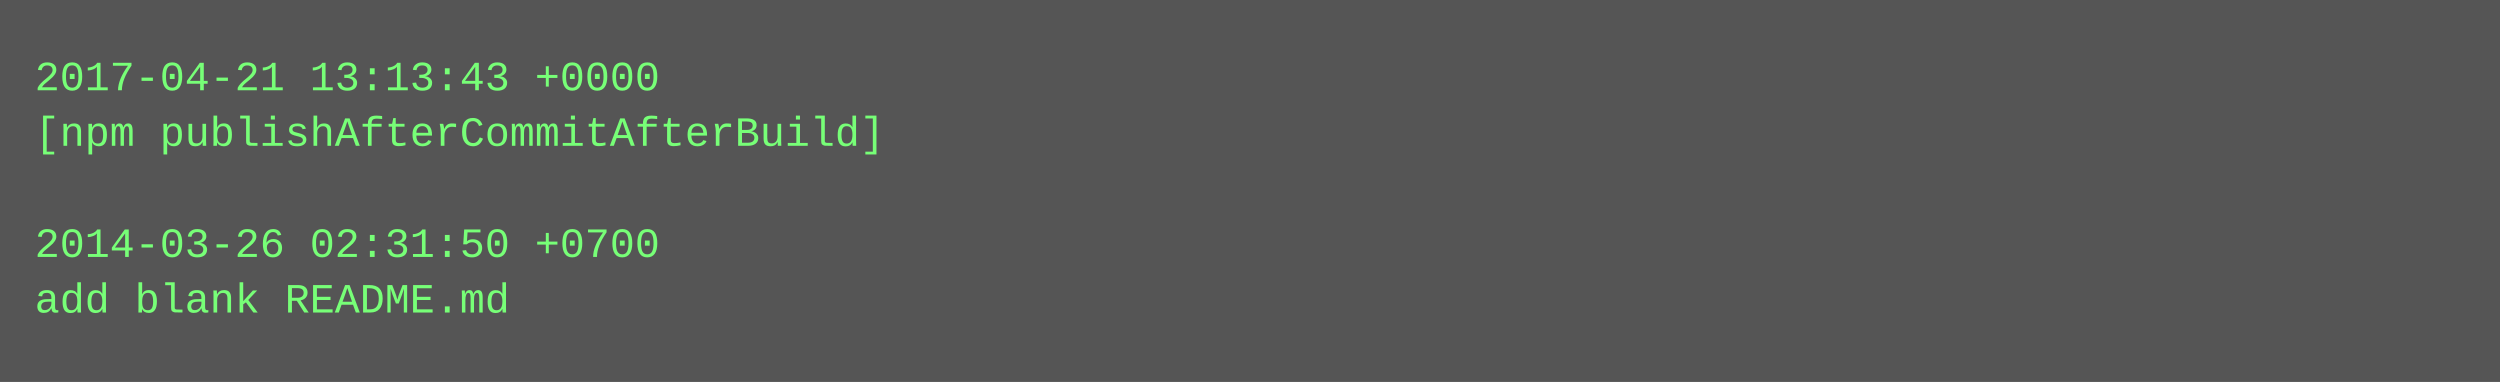
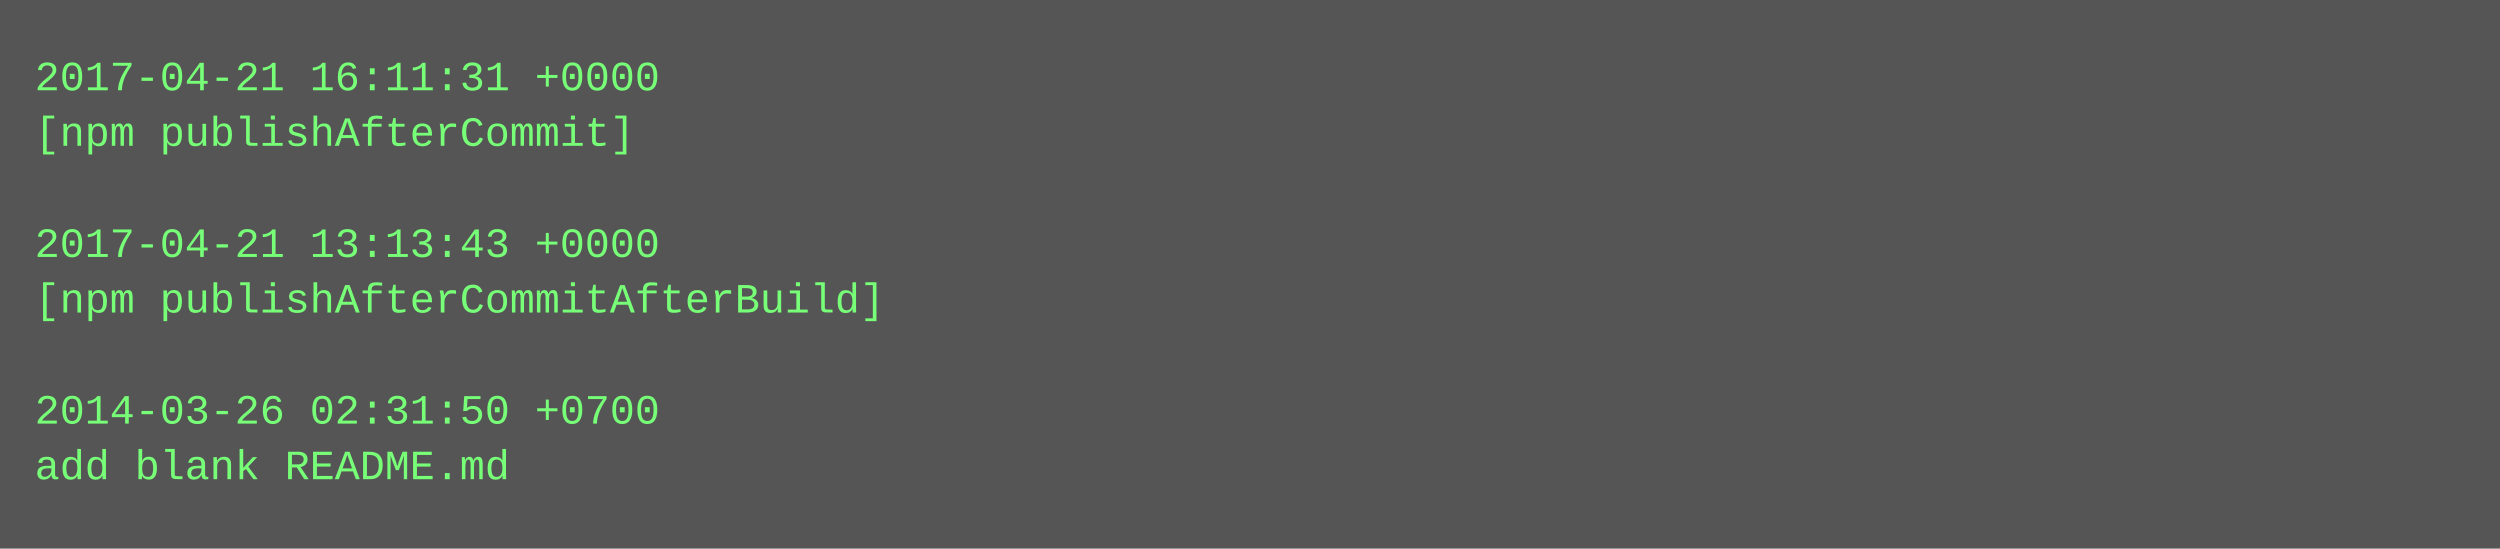
- <svg xmlns="http://www.w3.org/2000/svg" height="110" width="720">
-   <rect height="110" fill="#555" width="720" />
+ <svg xmlns="http://www.w3.org/2000/svg" height="158" width="720">
+   <rect height="158" fill="#555" width="720" />
  <text fill="#7f7" font-family="Courier New" font-size="12" xml:space="preserve">
-     <tspan x="10" y="26">2017-04-21 13:13:43 +0000</tspan>
-     <tspan x="10" y="42">[npm publishAfterCommitAfterBuild]</tspan>
+     <tspan x="10" y="26">2017-04-21 16:11:31 +0000</tspan>
+     <tspan x="10" y="42">[npm publishAfterCommit]</tspan>
    <tspan x="10" y="58" />
-     <tspan x="10" y="74">2014-03-26 02:31:50 +0700</tspan>
-     <tspan x="10" y="90">add blank README.md</tspan>
+     <tspan x="10" y="74">2017-04-21 13:13:43 +0000</tspan>
+     <tspan x="10" y="90">[npm publishAfterCommitAfterBuild]</tspan>
+     <tspan x="10" y="106" />
+     <tspan x="10" y="122">2014-03-26 02:31:50 +0700</tspan>
+     <tspan x="10" y="138">add blank README.md</tspan>
  </text>
</svg>
